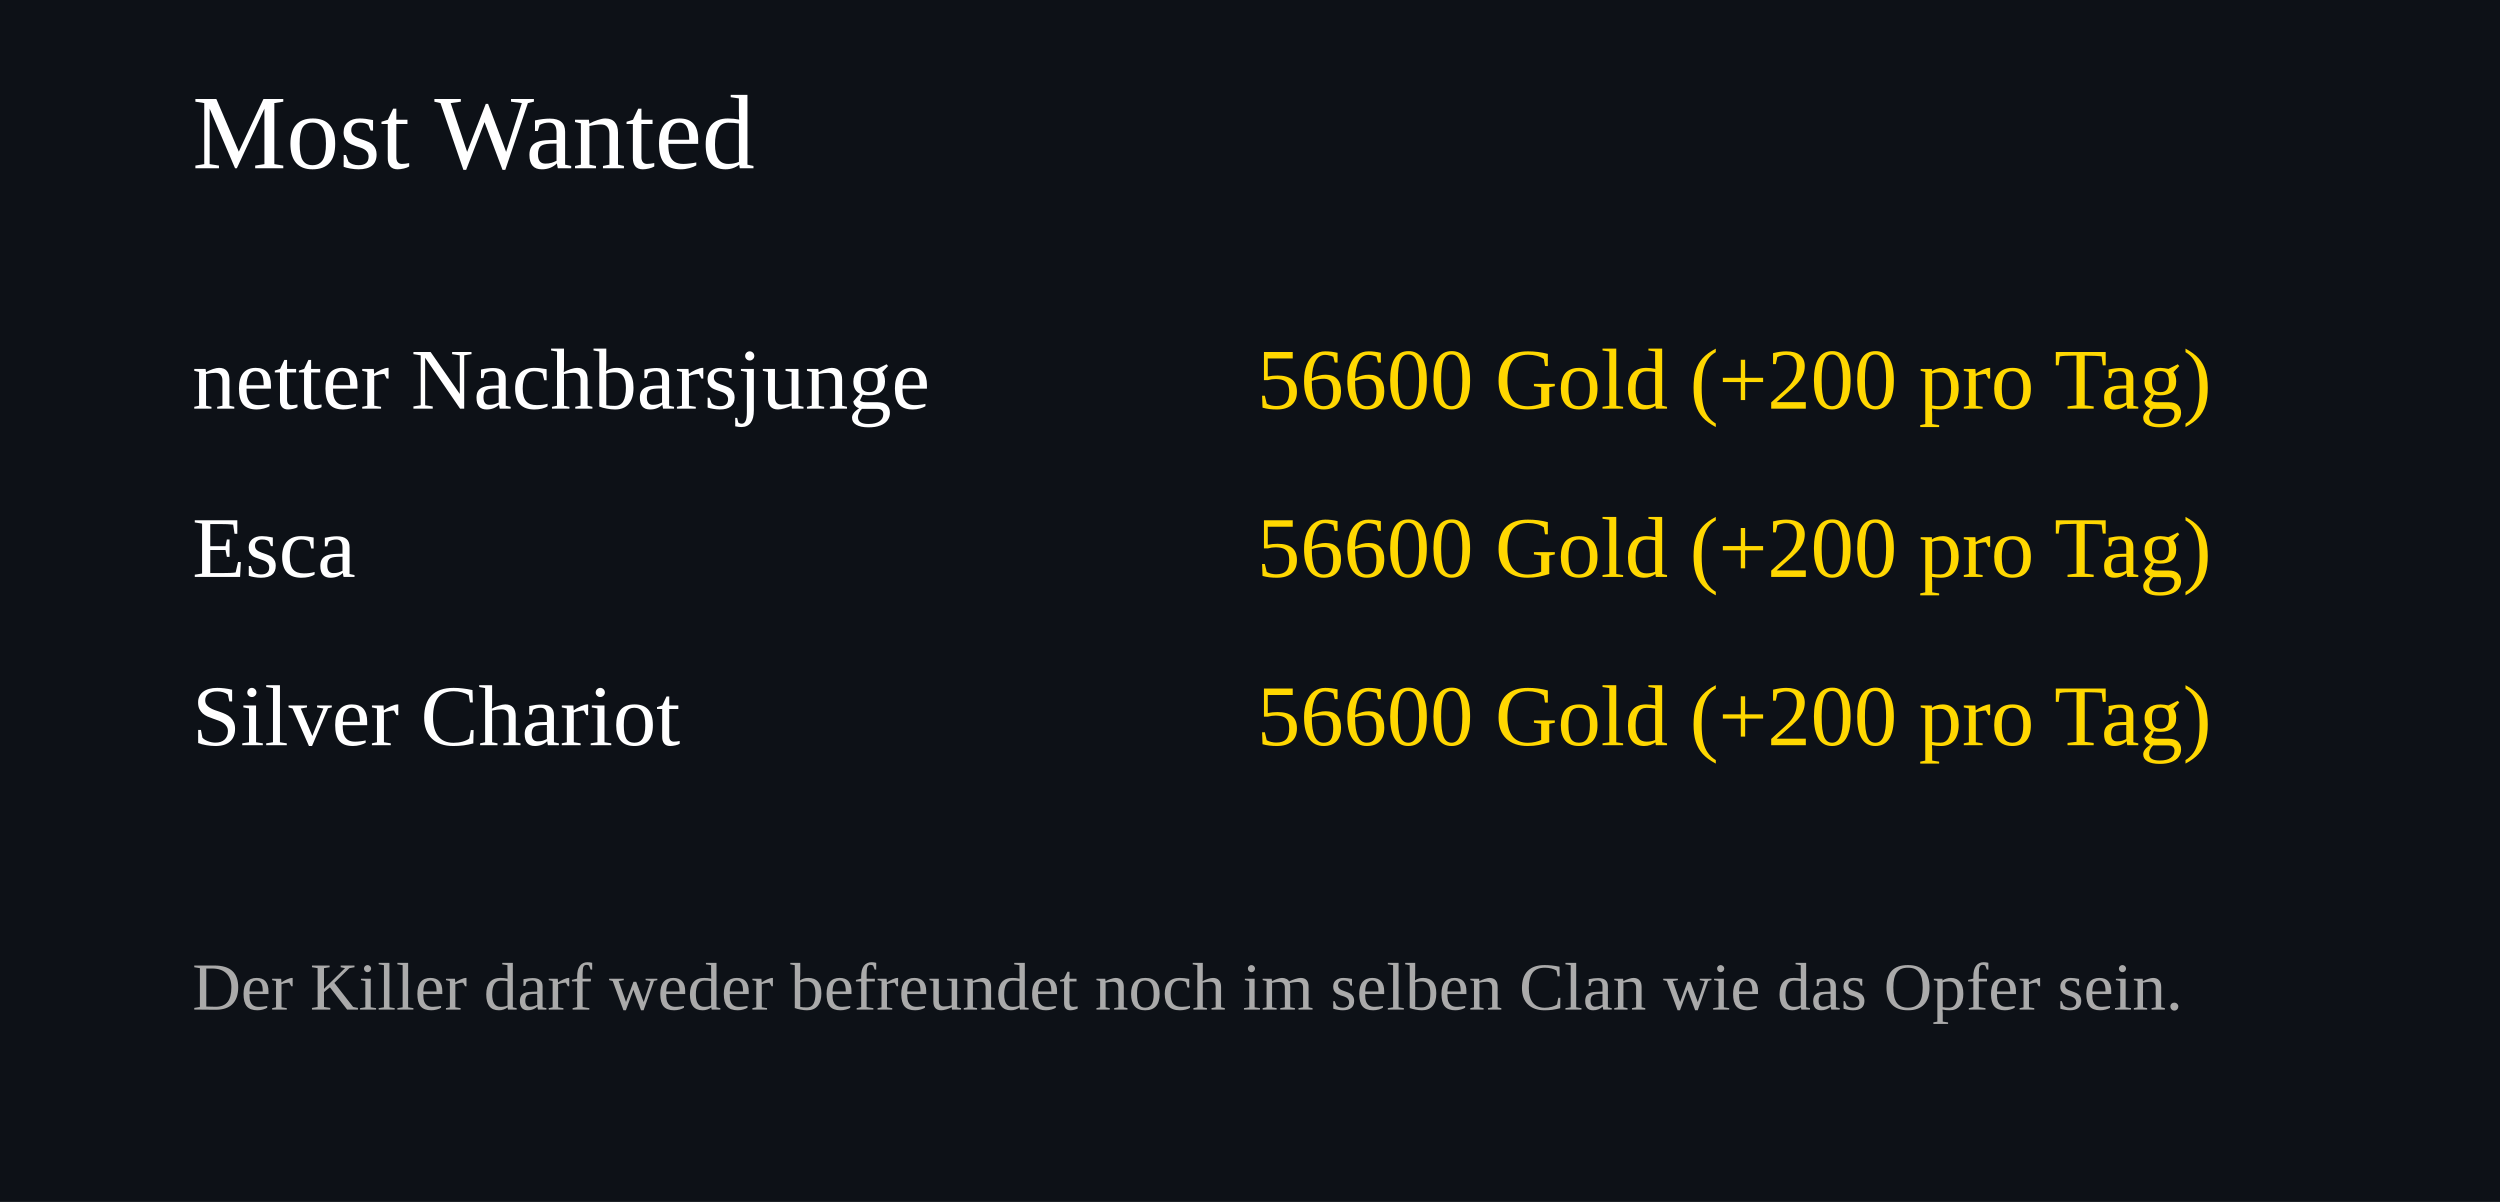
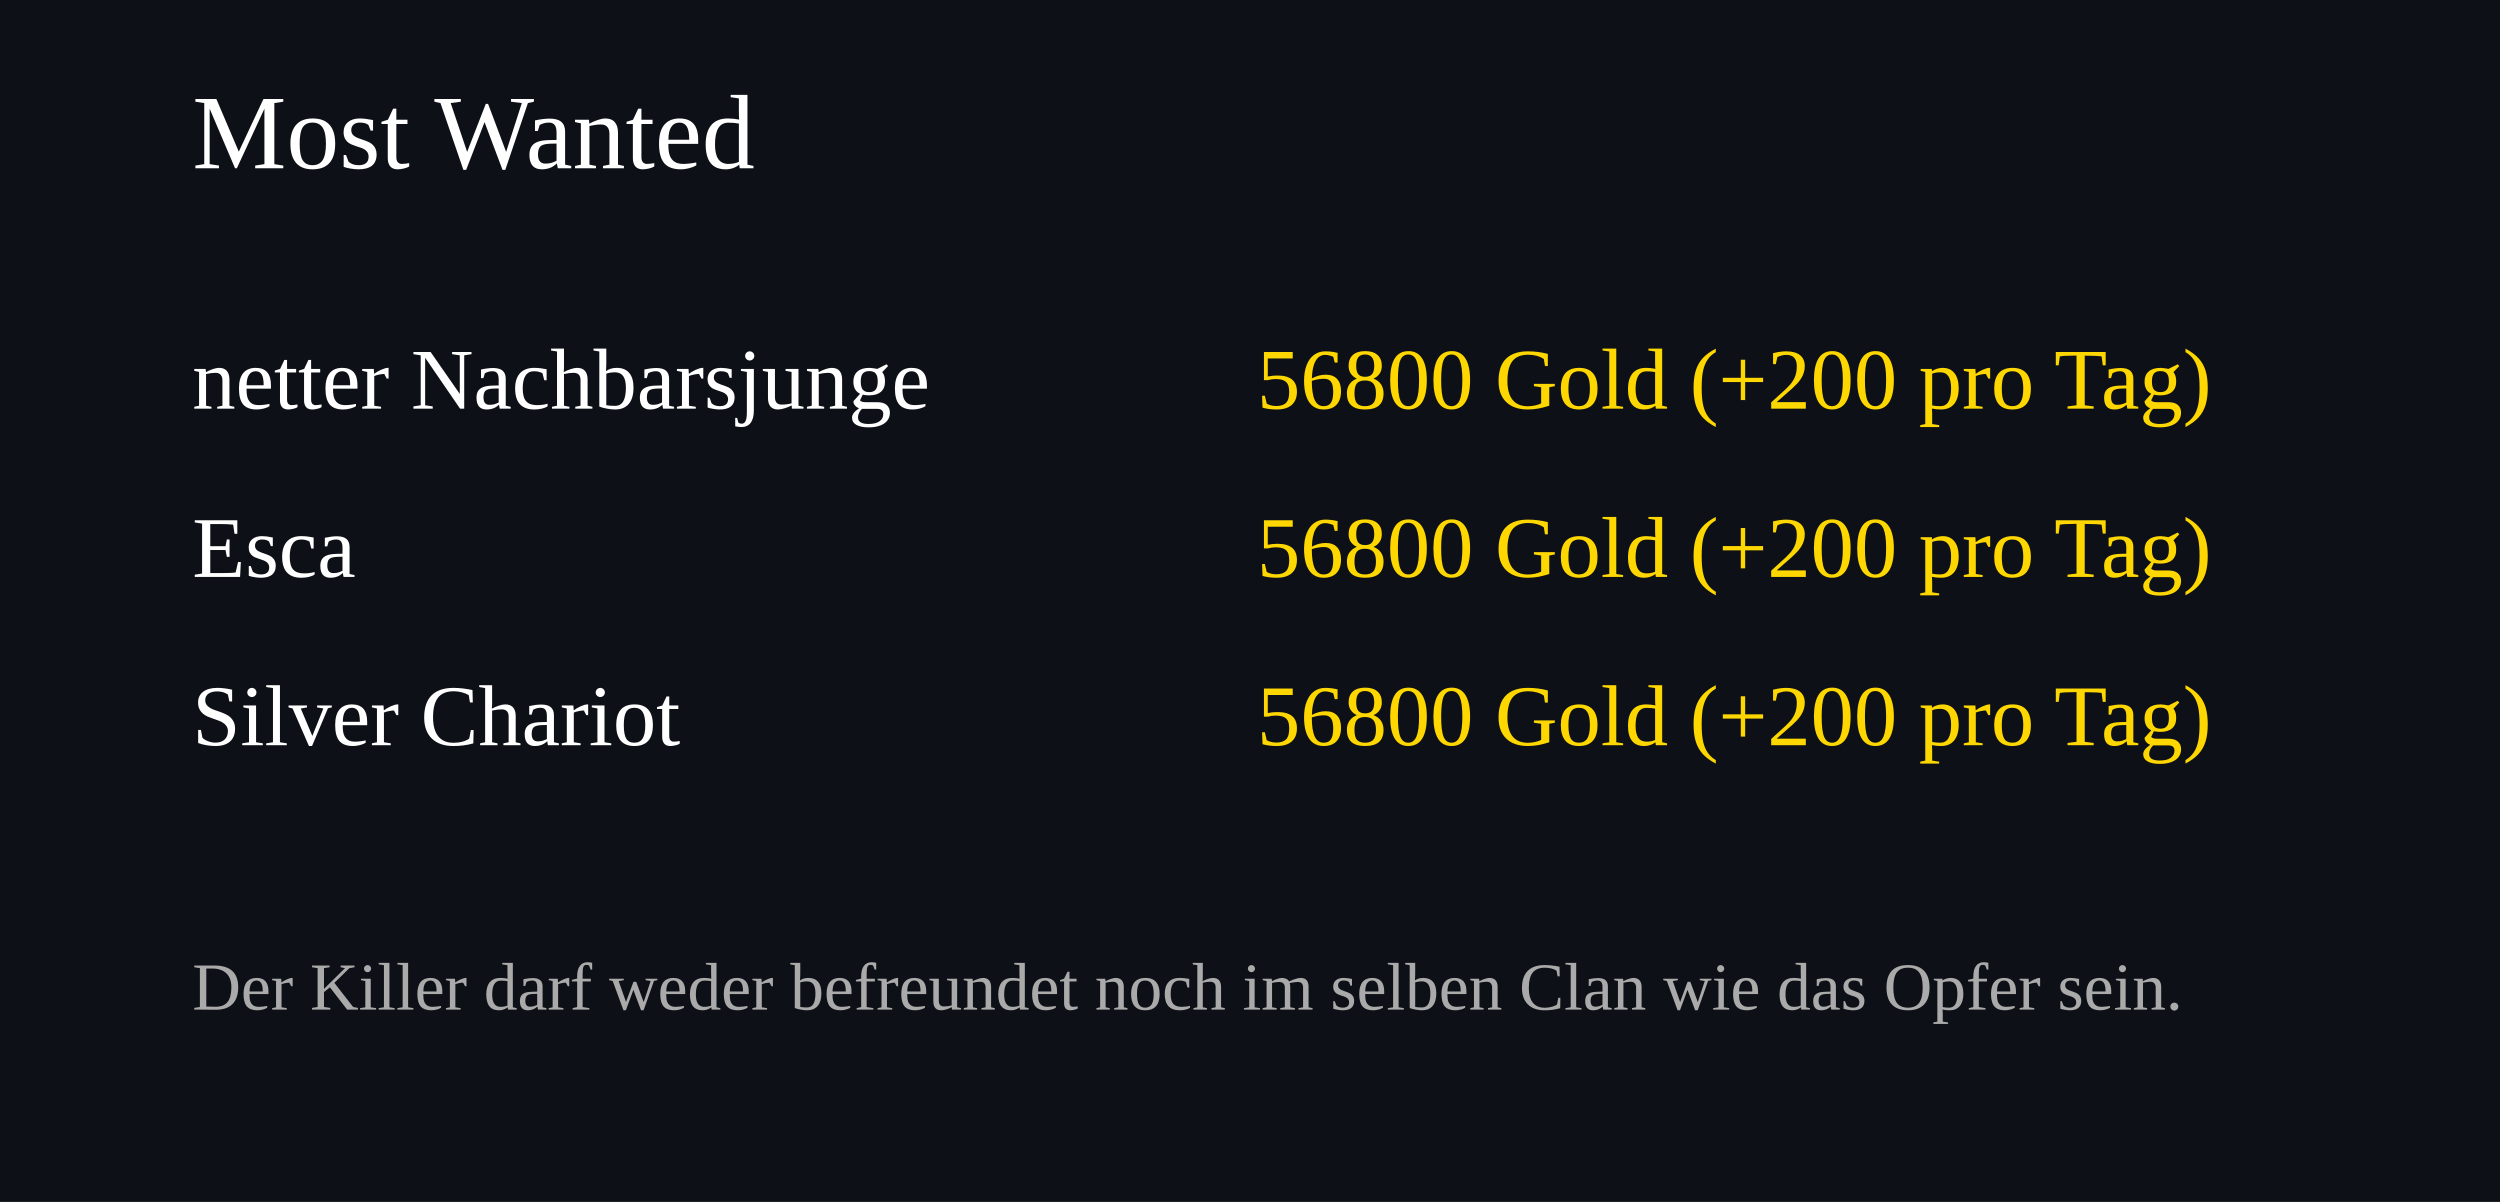
<svg xmlns="http://www.w3.org/2000/svg" width="520" height="250">
  <rect width="100%" height="100%" fill="#0d1117" />
  <text x="40" y="35" font-size="22" fill="#ffffff">Most Wanted</text>
  <text x="40" y="85" font-size="18" fill="#ffffff">netter Nachbarsjunge</text>
  <text x="460" y="85" font-size="18" fill="#FFD700" text-anchor="end">
-     56600 Gold (+200 pro Tag)
+     56800 Gold (+200 pro Tag)
  </text>
  <text x="40" y="120" font-size="18" fill="#ffffff">Esca</text>
  <text x="460" y="120" font-size="18" fill="#FFD700" text-anchor="end">
-     56600 Gold (+200 pro Tag)
+     56800 Gold (+200 pro Tag)
  </text>
  <text x="40" y="155" font-size="18" fill="#ffffff">Silver Chariot</text>
  <text x="460" y="155" font-size="18" fill="#FFD700" text-anchor="end">
-     56600 Gold (+200 pro Tag)
+     56800 Gold (+200 pro Tag)
  </text>
  <text x="40" y="210" font-size="14" fill="#aaaaaa">
Der Killer darf weder befreundet noch im selben Clan wie das Opfer sein.
</text>
</svg>
